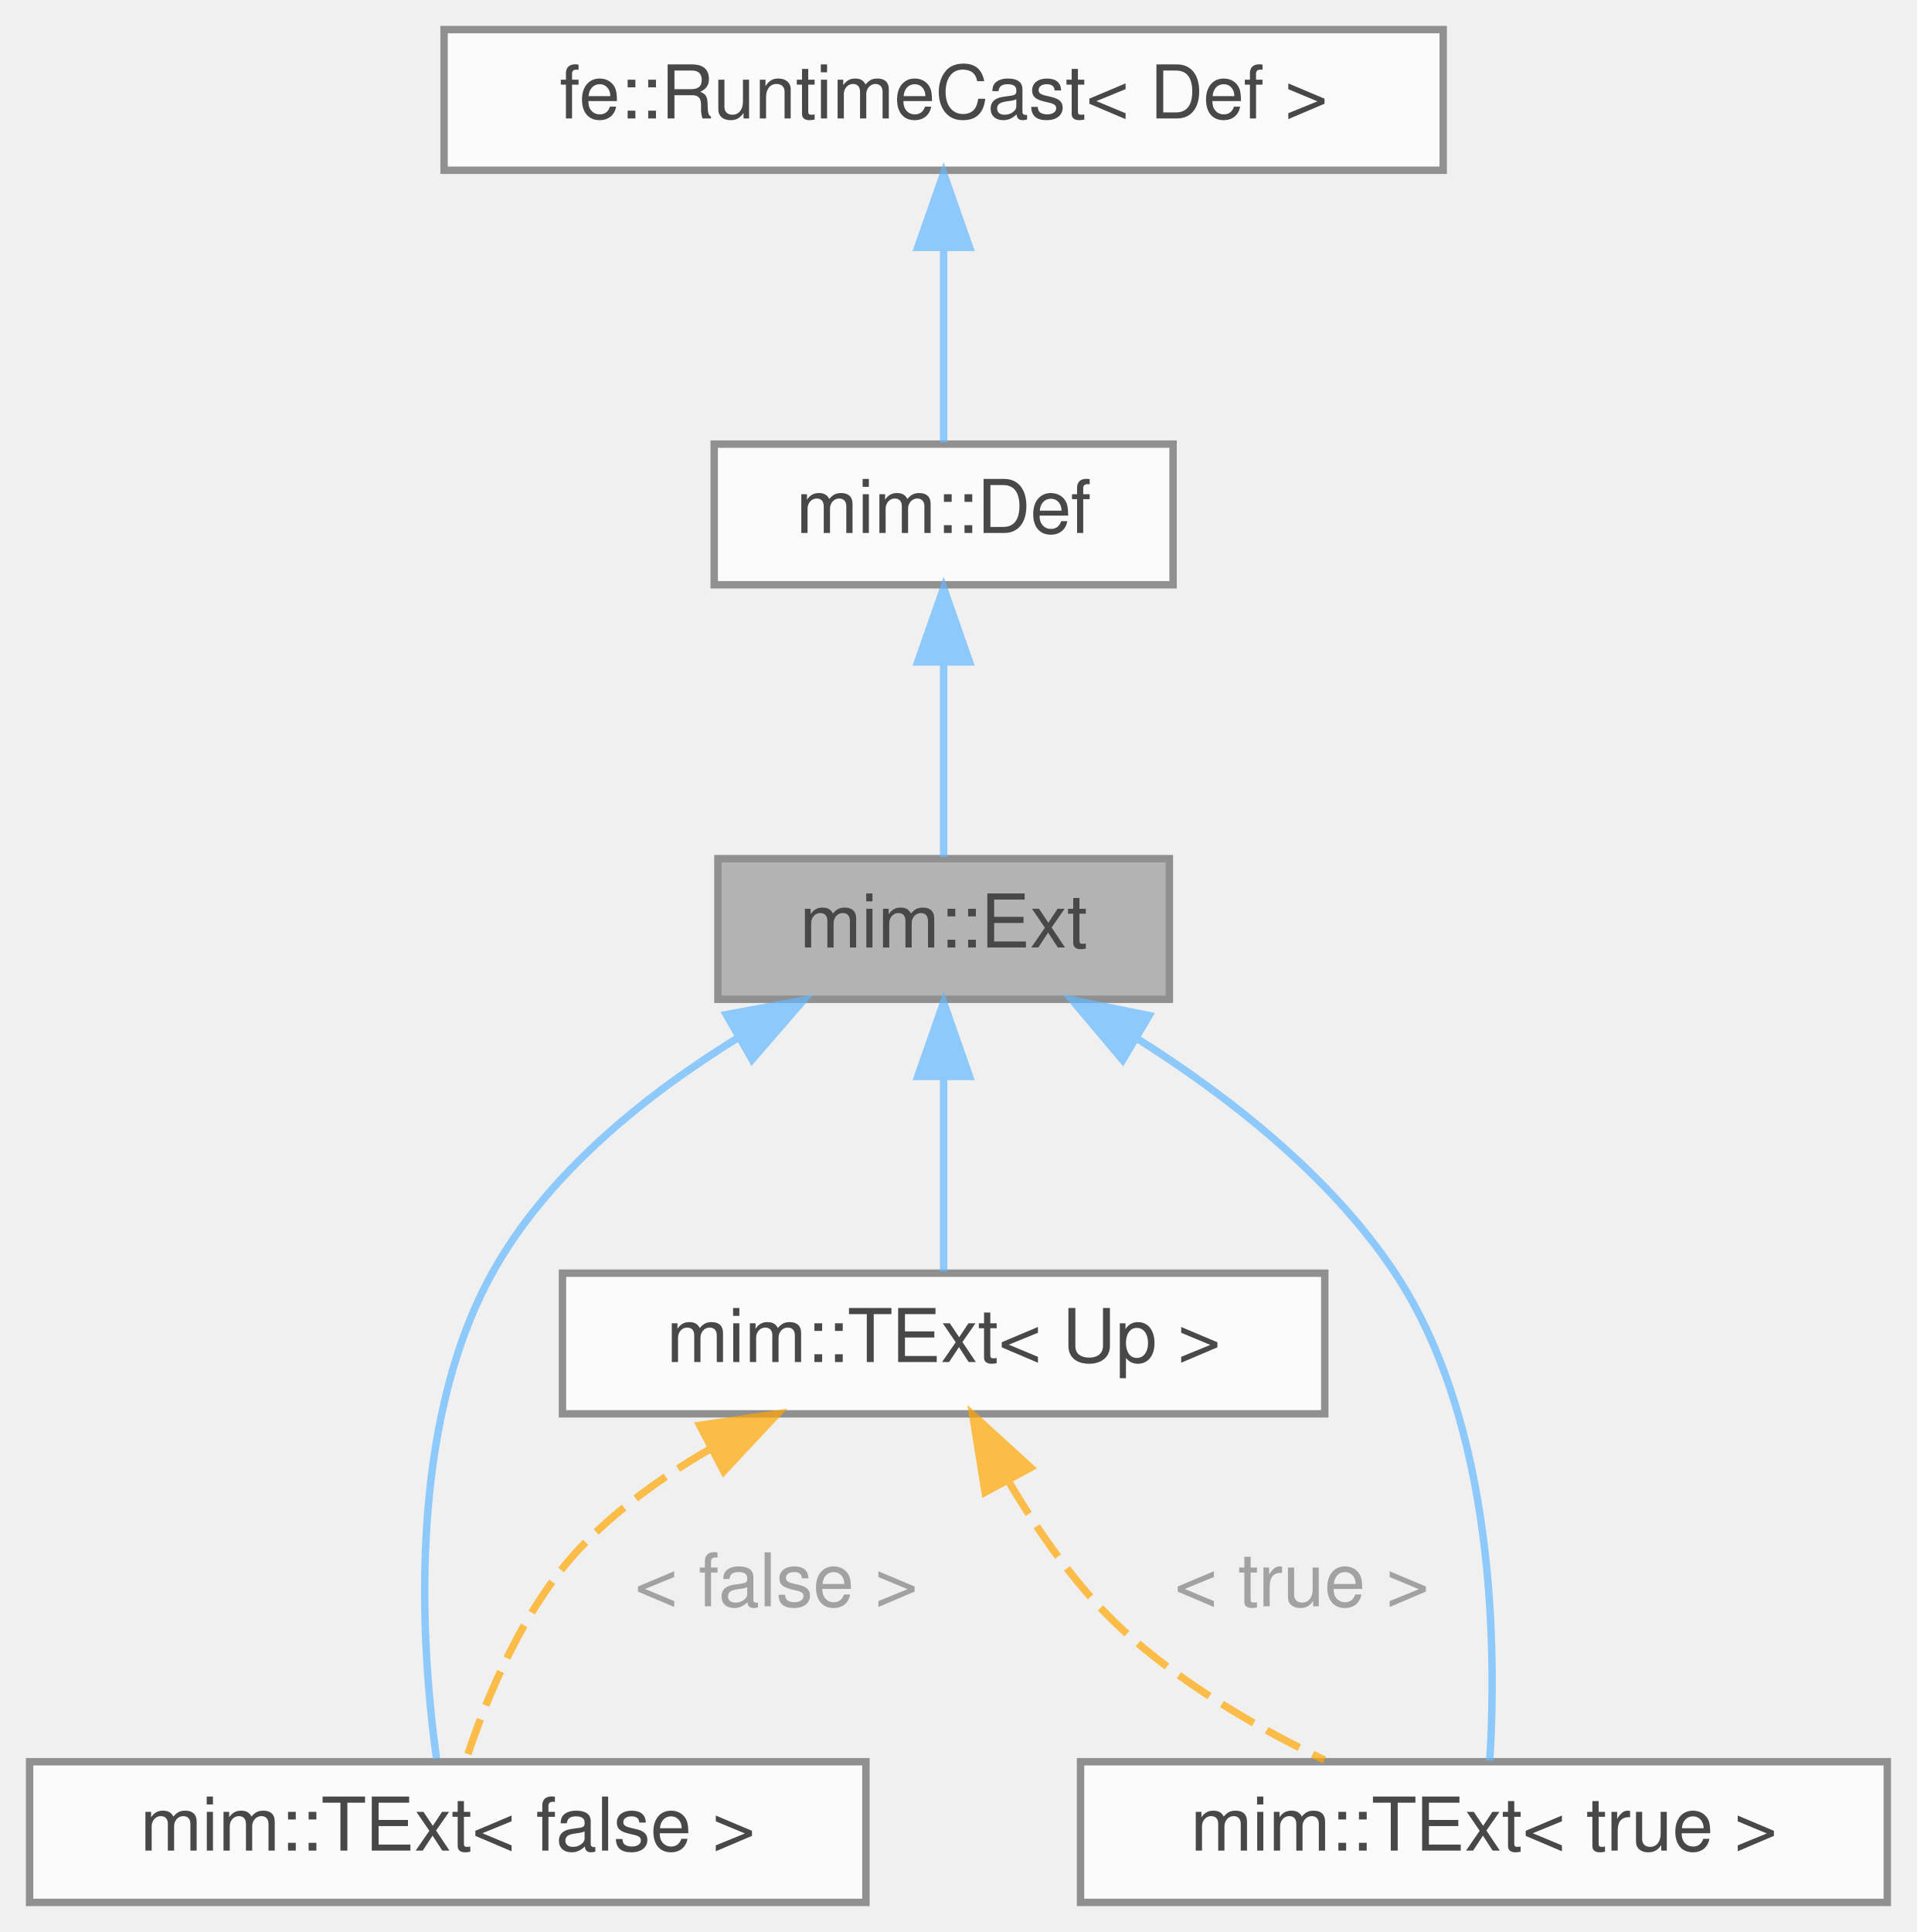
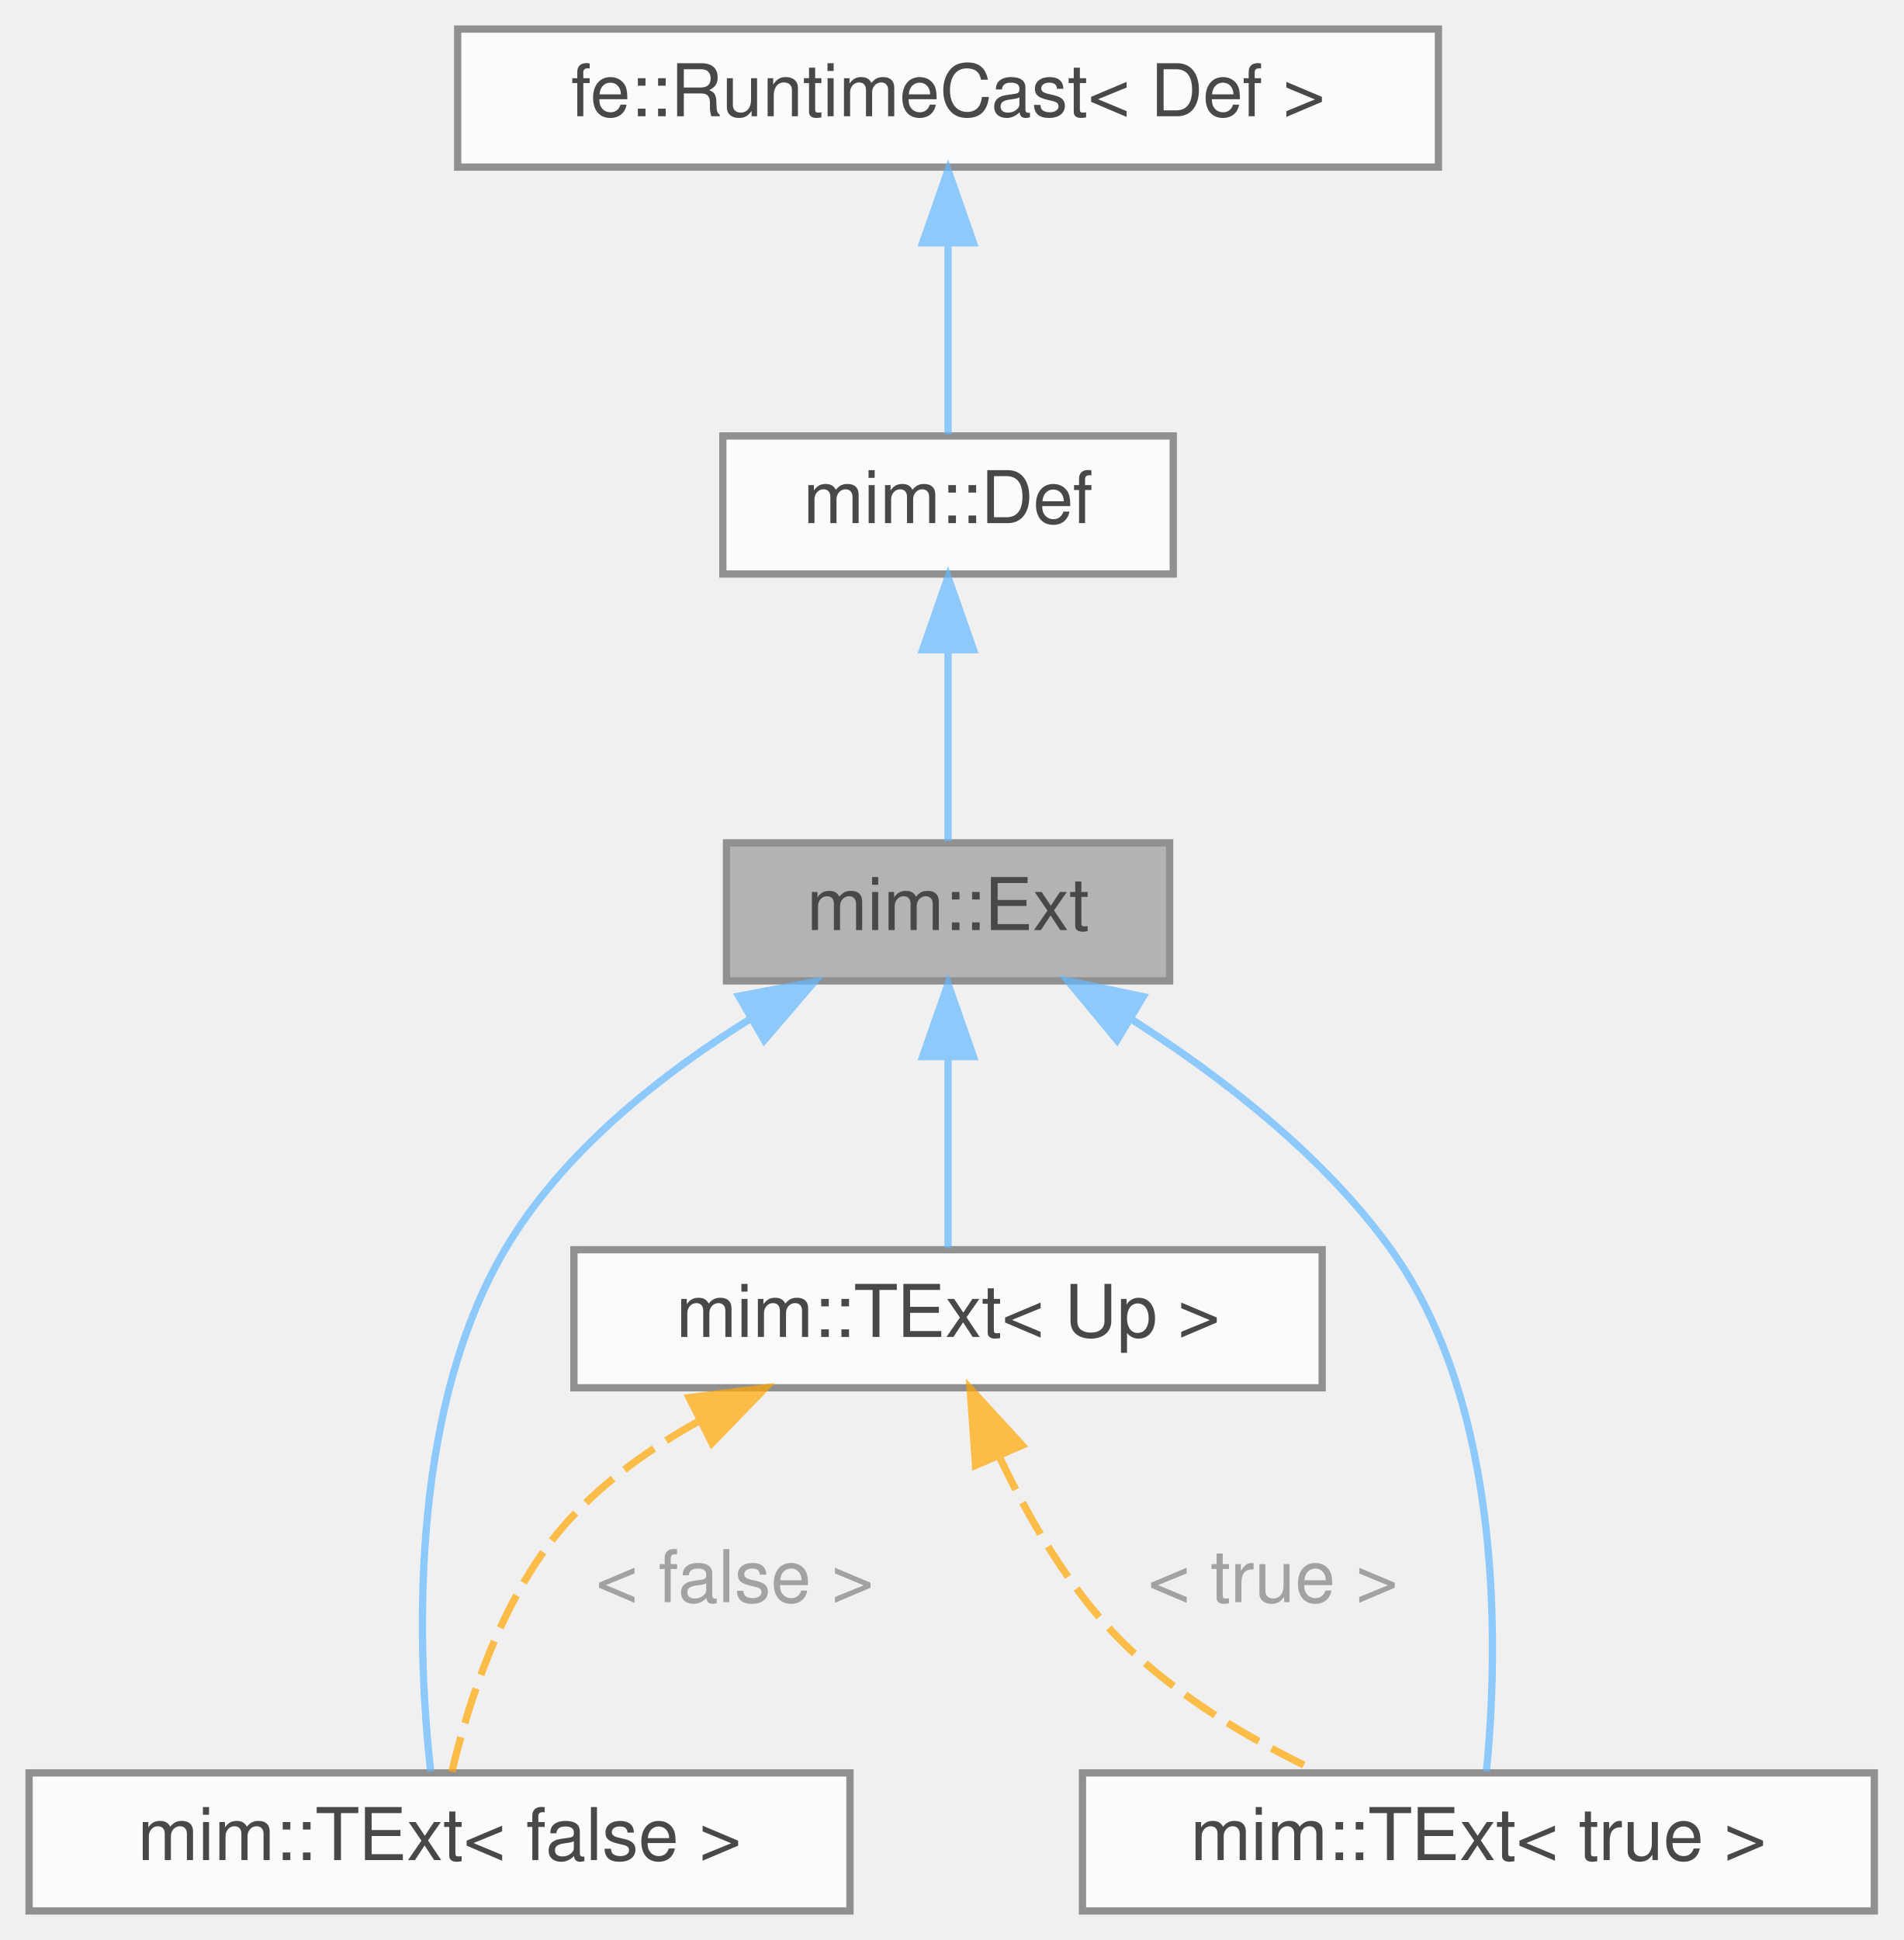
- <svg xmlns="http://www.w3.org/2000/svg" xmlns:xlink="http://www.w3.org/1999/xlink" width="259pt" height="261pt" viewBox="0.00 0.00 259.00 261.00">
+ <svg xmlns="http://www.w3.org/2000/svg" xmlns:xlink="http://www.w3.org/1999/xlink" width="262pt" height="267pt" viewBox="0.00 0.00 262.00 267.00">
  <svg id="main" version="1.1" xml:space="preserve">
    <style type="text/css">
.node, .edge {opacity: 0.7;}
.node.selected, .edge.selected {opacity: 1;}
.edge:hover path { stroke: red; }
.edge:hover polygon { stroke: red; fill: red; }
</style>
    <svg id="graph" class="graph">
-       <g id="graph0" class="graph" transform="scale(1 1) rotate(0) translate(4 257)">
+       <g id="graph0" class="graph" transform="scale(1 1) rotate(0) translate(4 263)">
        <g id="Node000001" class="node">
          <g id="a_Node000001">
            <a xlink:title="Common base for TExtremum.">
-               <polygon fill="#999999" stroke="#666666" points="154,-141 93,-141 93,-122 154,-122 154,-141" />
-               <text text-anchor="middle" x="123.5" y="-129" font-family="Helvetica,sans-Serif" font-size="10.00">mim::Ext</text>
+               <polygon fill="#999999" stroke="#666666" points="157,-147 96,-147 96,-128 157,-128 157,-147" />
+               <text text-anchor="middle" x="126.5" y="-135" font-family="Helvetica,sans-Serif" font-size="10.00">mim::Ext</text>
            </a>
          </g>
        </g>
        <g id="Node000004" class="node">
          <g id="a_Node000004">
            <a xlink:href="classmim_1_1TExt.html" target="_top" xlink:title=" ">
              <polygon fill="white" stroke="#666666" points="113,-19 0,-19 0,0 113,0 113,-19" />
              <text text-anchor="middle" x="56.5" y="-7" font-family="Helvetica,sans-Serif" font-size="10.00">mim::TExt&lt; false &gt;</text>
            </a>
          </g>
        </g>
        <g id="edge3_Node000001_Node000004" class="edge">
          <g id="a_edge3_Node000001_Node000004">
            <a xlink:title=" ">
-               <path fill="none" stroke="#63b8ff" d="M95.85,-116.88C83.48,-109.28 70.01,-98.58 62.5,-85 50.82,-63.88 52.95,-34.12 54.98,-19.43" />
-               <polygon fill="#63b8ff" stroke="#63b8ff" points="94.14,-119.94 104.56,-121.87 97.62,-113.86 94.14,-119.94" />
+               <path fill="none" stroke="#63b8ff" d="M99.42,-122.86C87.05,-115.2 73.43,-104.47 65.5,-91 51.94,-67.98 53.55,-34.79 55.28,-19.2" />
+               <polygon fill="#63b8ff" stroke="#63b8ff" points="97.69,-125.9 108.1,-127.88 101.2,-119.84 97.69,-125.9" />
            </a>
          </g>
        </g>
        <g id="Node000005" class="node">
          <g id="a_Node000005">
            <a xlink:href="classmim_1_1TExt.html" target="_top" xlink:title=" ">
-               <polygon fill="white" stroke="#666666" points="251,-19 142,-19 142,0 251,0 251,-19" />
-               <text text-anchor="middle" x="196.5" y="-7" font-family="Helvetica,sans-Serif" font-size="10.00">mim::TExt&lt; true &gt;</text>
+               <polygon fill="white" stroke="#666666" points="254,-19 145,-19 145,0 254,0 254,-19" />
+               <text text-anchor="middle" x="199.5" y="-7" font-family="Helvetica,sans-Serif" font-size="10.00">mim::TExt&lt; true &gt;</text>
            </a>
          </g>
        </g>
        <g id="edge4_Node000001_Node000005" class="edge">
          <g id="a_edge4_Node000001_Node000005">
            <a xlink:title=" ">
-               <path fill="none" stroke="#63b8ff" d="M149.48,-116.8C161.83,-109.03 175.76,-98.21 184.5,-85 198.09,-64.46 198.19,-33.91 197.29,-19.13" />
-               <polygon fill="#63b8ff" stroke="#63b8ff" points="147.69,-113.79 140.87,-121.9 151.26,-119.81 147.69,-113.79" />
+               <path fill="none" stroke="#63b8ff" d="M151.58,-122.83C163.93,-114.96 178.15,-104.05 187.5,-91 203.22,-69.06 202.16,-35.05 200.61,-19.19" />
+               <polygon fill="#63b8ff" stroke="#63b8ff" points="149.76,-119.84 143,-128 153.37,-125.83 149.76,-119.84" />
            </a>
          </g>
        </g>
        <g id="Node000006" class="node">
          <g id="a_Node000006">
            <a xlink:href="classmim_1_1TExt.html" target="_top" xlink:title="Extremum. Either Top (Up) or Bottom.">
-               <polygon fill="white" stroke="#666666" points="175,-85 72,-85 72,-66 175,-66 175,-85" />
-               <text text-anchor="middle" x="123.5" y="-73" font-family="Helvetica,sans-Serif" font-size="10.00">mim::TExt&lt; Up &gt;</text>
+               <polygon fill="white" stroke="#666666" points="178,-91 75,-91 75,-72 178,-72 178,-91" />
+               <text text-anchor="middle" x="126.5" y="-79" font-family="Helvetica,sans-Serif" font-size="10.00">mim::TExt&lt; Up &gt;</text>
            </a>
          </g>
        </g>
        <g id="edge5_Node000001_Node000006" class="edge">
          <g id="a_edge5_Node000001_Node000006">
            <a xlink:title=" ">
-               <path fill="none" stroke="#63b8ff" d="M123.5,-111.3C123.5,-102.41 123.5,-92.28 123.5,-85.25" />
-               <polygon fill="#63b8ff" stroke="#63b8ff" points="120,-111.58 123.5,-121.58 127,-111.58 120,-111.58" />
+               <path fill="none" stroke="#63b8ff" d="M126.5,-117.3C126.5,-108.41 126.5,-98.28 126.5,-91.25" />
+               <polygon fill="#63b8ff" stroke="#63b8ff" points="123,-117.58 126.5,-127.58 130,-117.58 123,-117.58" />
            </a>
          </g>
        </g>
        <g id="Node000002" class="node">
          <g id="a_Node000002">
            <a xlink:href="classmim_1_1Def.html" target="_top" xlink:title="Base class for all Defs.">
-               <polygon fill="white" stroke="#666666" points="154.5,-197 92.5,-197 92.5,-178 154.5,-178 154.5,-197" />
-               <text text-anchor="middle" x="123.5" y="-185" font-family="Helvetica,sans-Serif" font-size="10.00">mim::Def</text>
+               <polygon fill="white" stroke="#666666" points="157.5,-203 95.5,-203 95.5,-184 157.5,-184 157.5,-203" />
+               <text text-anchor="middle" x="126.5" y="-191" font-family="Helvetica,sans-Serif" font-size="10.00">mim::Def</text>
            </a>
          </g>
        </g>
        <g id="edge1_Node000001_Node000002" class="edge">
          <g id="a_edge1_Node000001_Node000002">
            <a xlink:title=" ">
-               <path fill="none" stroke="#63b8ff" d="M123.5,-167.3C123.5,-158.41 123.5,-148.28 123.5,-141.25" />
-               <polygon fill="#63b8ff" stroke="#63b8ff" points="120,-167.58 123.5,-177.58 127,-167.58 120,-167.58" />
+               <path fill="none" stroke="#63b8ff" d="M126.5,-173.3C126.5,-164.41 126.5,-154.28 126.5,-147.25" />
+               <polygon fill="#63b8ff" stroke="#63b8ff" points="123,-173.58 126.5,-183.58 130,-173.58 123,-173.58" />
            </a>
          </g>
        </g>
        <g id="Node000003" class="node">
          <g id="a_Node000003">
            <a xlink:title=" ">
-               <polygon fill="white" stroke="#666666" points="191,-253 56,-253 56,-234 191,-234 191,-253" />
-               <text text-anchor="middle" x="123.5" y="-241" font-family="Helvetica,sans-Serif" font-size="10.00">fe::RuntimeCast&lt; Def &gt;</text>
+               <polygon fill="white" stroke="#666666" points="194,-259 59,-259 59,-240 194,-240 194,-259" />
+               <text text-anchor="middle" x="126.5" y="-247" font-family="Helvetica,sans-Serif" font-size="10.00">fe::RuntimeCast&lt; Def &gt;</text>
            </a>
          </g>
        </g>
        <g id="edge2_Node000002_Node000003" class="edge">
          <g id="a_edge2_Node000002_Node000003">
            <a xlink:title=" ">
-               <path fill="none" stroke="#63b8ff" d="M123.5,-223.3C123.5,-214.41 123.5,-204.28 123.5,-197.25" />
-               <polygon fill="#63b8ff" stroke="#63b8ff" points="120,-223.58 123.5,-233.58 127,-223.58 120,-223.58" />
+               <path fill="none" stroke="#63b8ff" d="M126.5,-229.3C126.5,-220.41 126.5,-210.28 126.5,-203.25" />
+               <polygon fill="#63b8ff" stroke="#63b8ff" points="123,-229.58 126.5,-239.58 130,-229.58 123,-229.58" />
            </a>
          </g>
        </g>
        <g id="edge6_Node000006_Node000004" class="edge">
          <g id="a_edge6_Node000006_Node000004">
            <a xlink:title=" ">
-               <path fill="none" stroke="orange" stroke-dasharray="5,2" d="M91.88,-61.21C85.6,-57.57 79.43,-53.17 74.5,-48 66.63,-39.74 61.62,-27.39 58.93,-19.15" />
-               <polygon fill="orange" stroke="orange" points="90.54,-64.46 101.03,-65.99 93.79,-58.25 90.54,-64.46" />
+               <path fill="none" stroke="orange" stroke-dasharray="5,2" d="M91.99,-67.3C85.59,-63.7 79.4,-59.3 74.5,-54 65.29,-44.04 60.46,-28.7 58.2,-19.15" />
+               <polygon fill="orange" stroke="orange" points="90.86,-70.65 101.37,-71.99 94,-64.39 90.86,-70.65" />
            </a>
          </g>
-           <text text-anchor="middle" x="99.5" y="-40" font-family="Helvetica,sans-Serif" font-size="10.00" fill="grey"> &lt; false &gt;</text>
+           <text text-anchor="start" x="78" y="-42.5" font-family="Helvetica,sans-Serif" font-size="10.00" fill="grey">&lt; false &gt;</text>
        </g>
        <g id="edge7_Node000006_Node000005" class="edge">
          <g id="a_edge7_Node000006_Node000005">
            <a xlink:title=" ">
-               <path fill="none" stroke="orange" stroke-dasharray="5,2" d="M132.36,-56.74C136.34,-49.99 141.49,-42.58 147.5,-37 155.44,-29.63 165.81,-23.63 174.96,-19.22" />
-               <polygon fill="orange" stroke="orange" points="129.1,-55.41 127.42,-65.88 135.26,-58.74 129.1,-55.41" />
+               <path fill="none" stroke="orange" stroke-dasharray="5,2" d="M133.6,-62.46C137.61,-53.97 143.27,-44.17 150.5,-37 158.05,-29.51 168.16,-23.56 177.24,-19.22" />
+               <polygon fill="orange" stroke="orange" points="130.28,-61.32 129.54,-71.89 136.71,-64.09 130.28,-61.32" />
            </a>
          </g>
-           <text text-anchor="middle" x="170.5" y="-40" font-family="Helvetica,sans-Serif" font-size="10.00" fill="grey"> &lt; true &gt;</text>
+           <text text-anchor="start" x="154" y="-42.5" font-family="Helvetica,sans-Serif" font-size="10.00" fill="grey">&lt; true &gt;</text>
        </g>
      </g>
    </svg>
  </svg>
  <style type="text/css">

[data-mouse-over-selected='false'] { opacity: 0.7; }
[data-mouse-over-selected='true']  { opacity: 1.0; }

</style>
</svg>
